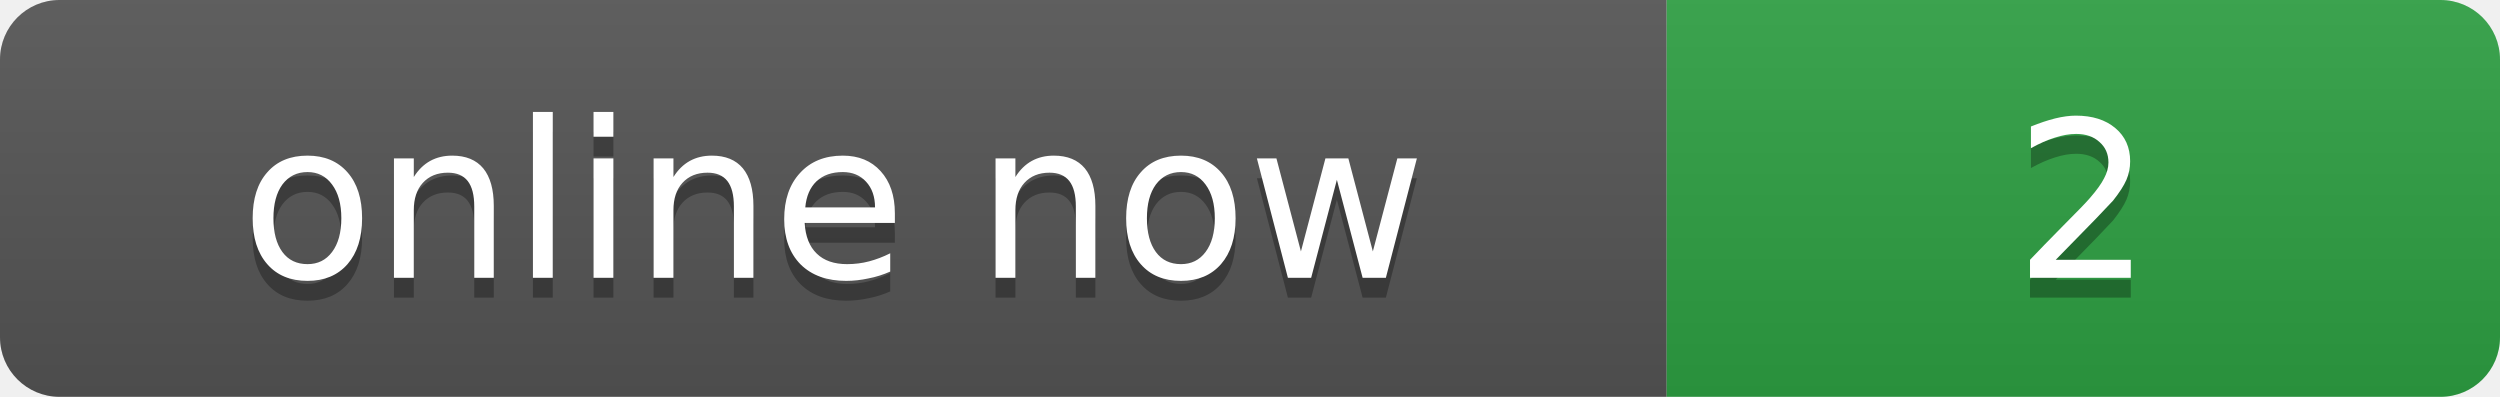
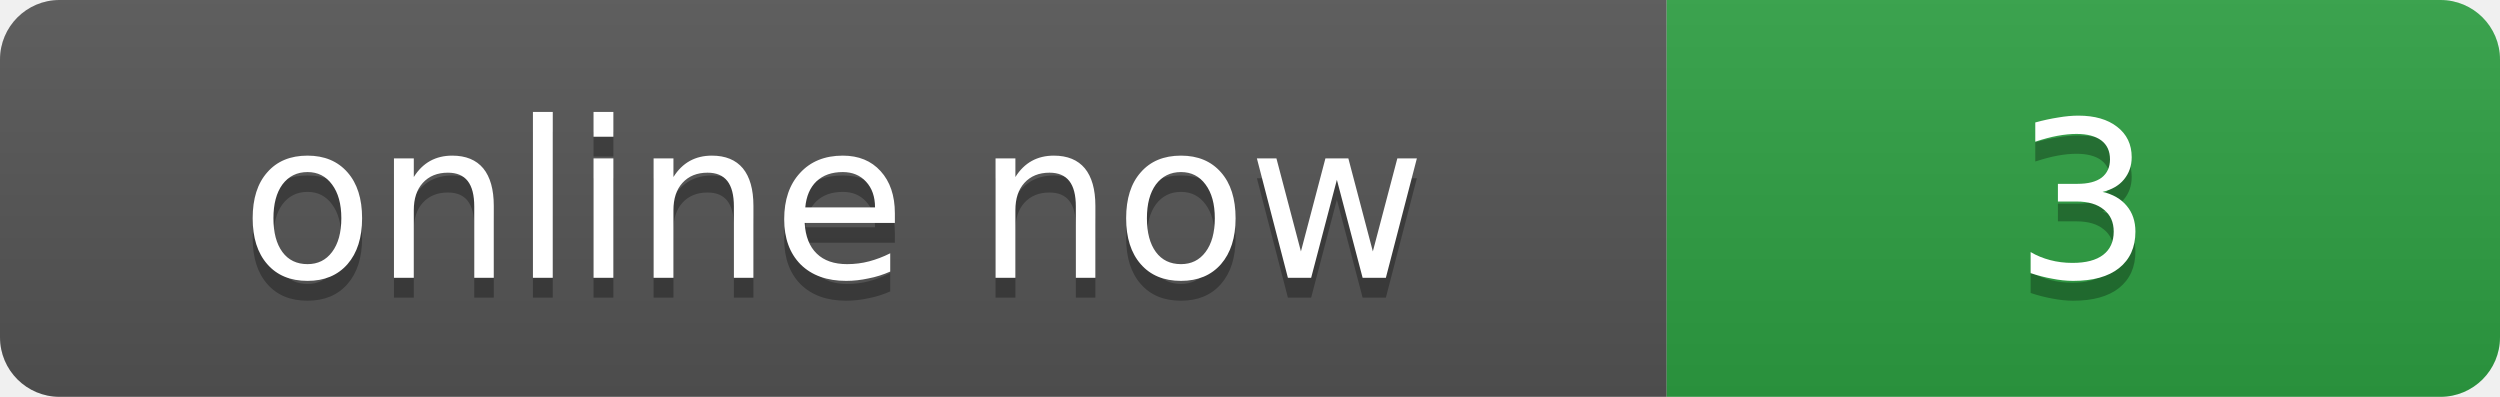
- <svg xmlns="http://www.w3.org/2000/svg" width="126" height="20" role="img" aria-label="online now: 2">
+ <svg xmlns="http://www.w3.org/2000/svg" width="126" height="20" role="img" aria-label="online now: 3">
  <linearGradient id="s" x2="0" y2="100%">
    <stop offset="0" stop-color="#bbb" stop-opacity=".1" />
    <stop offset="1" stop-opacity=".1" />
  </linearGradient>
  <clipPath id="r">
    <rect width="126" height="20" rx="3" />
  </clipPath>
  <g clip-path="url(#r)">
    <rect width="84" height="20" fill="#555" />
    <rect x="84" width="42" height="20" fill="#2ea043" />
    <rect width="126" height="20" fill="url(#s)" />
  </g>
  <g fill="#fff" text-anchor="middle" font-family="Verdana,Geneva,DejaVu Sans,sans-serif" font-size="11">
    <text x="42" y="15" fill="#010101" fill-opacity=".3">online now</text>
    <text x="42" y="14">online now</text>
-     <text x="105" y="15" fill="#010101" fill-opacity=".3">2</text>
-     <text x="105" y="14">2</text>
+     <text x="105" y="15" fill="#010101" fill-opacity=".3">3</text>
+     <text x="105" y="14">3</text>
  </g>
</svg>
